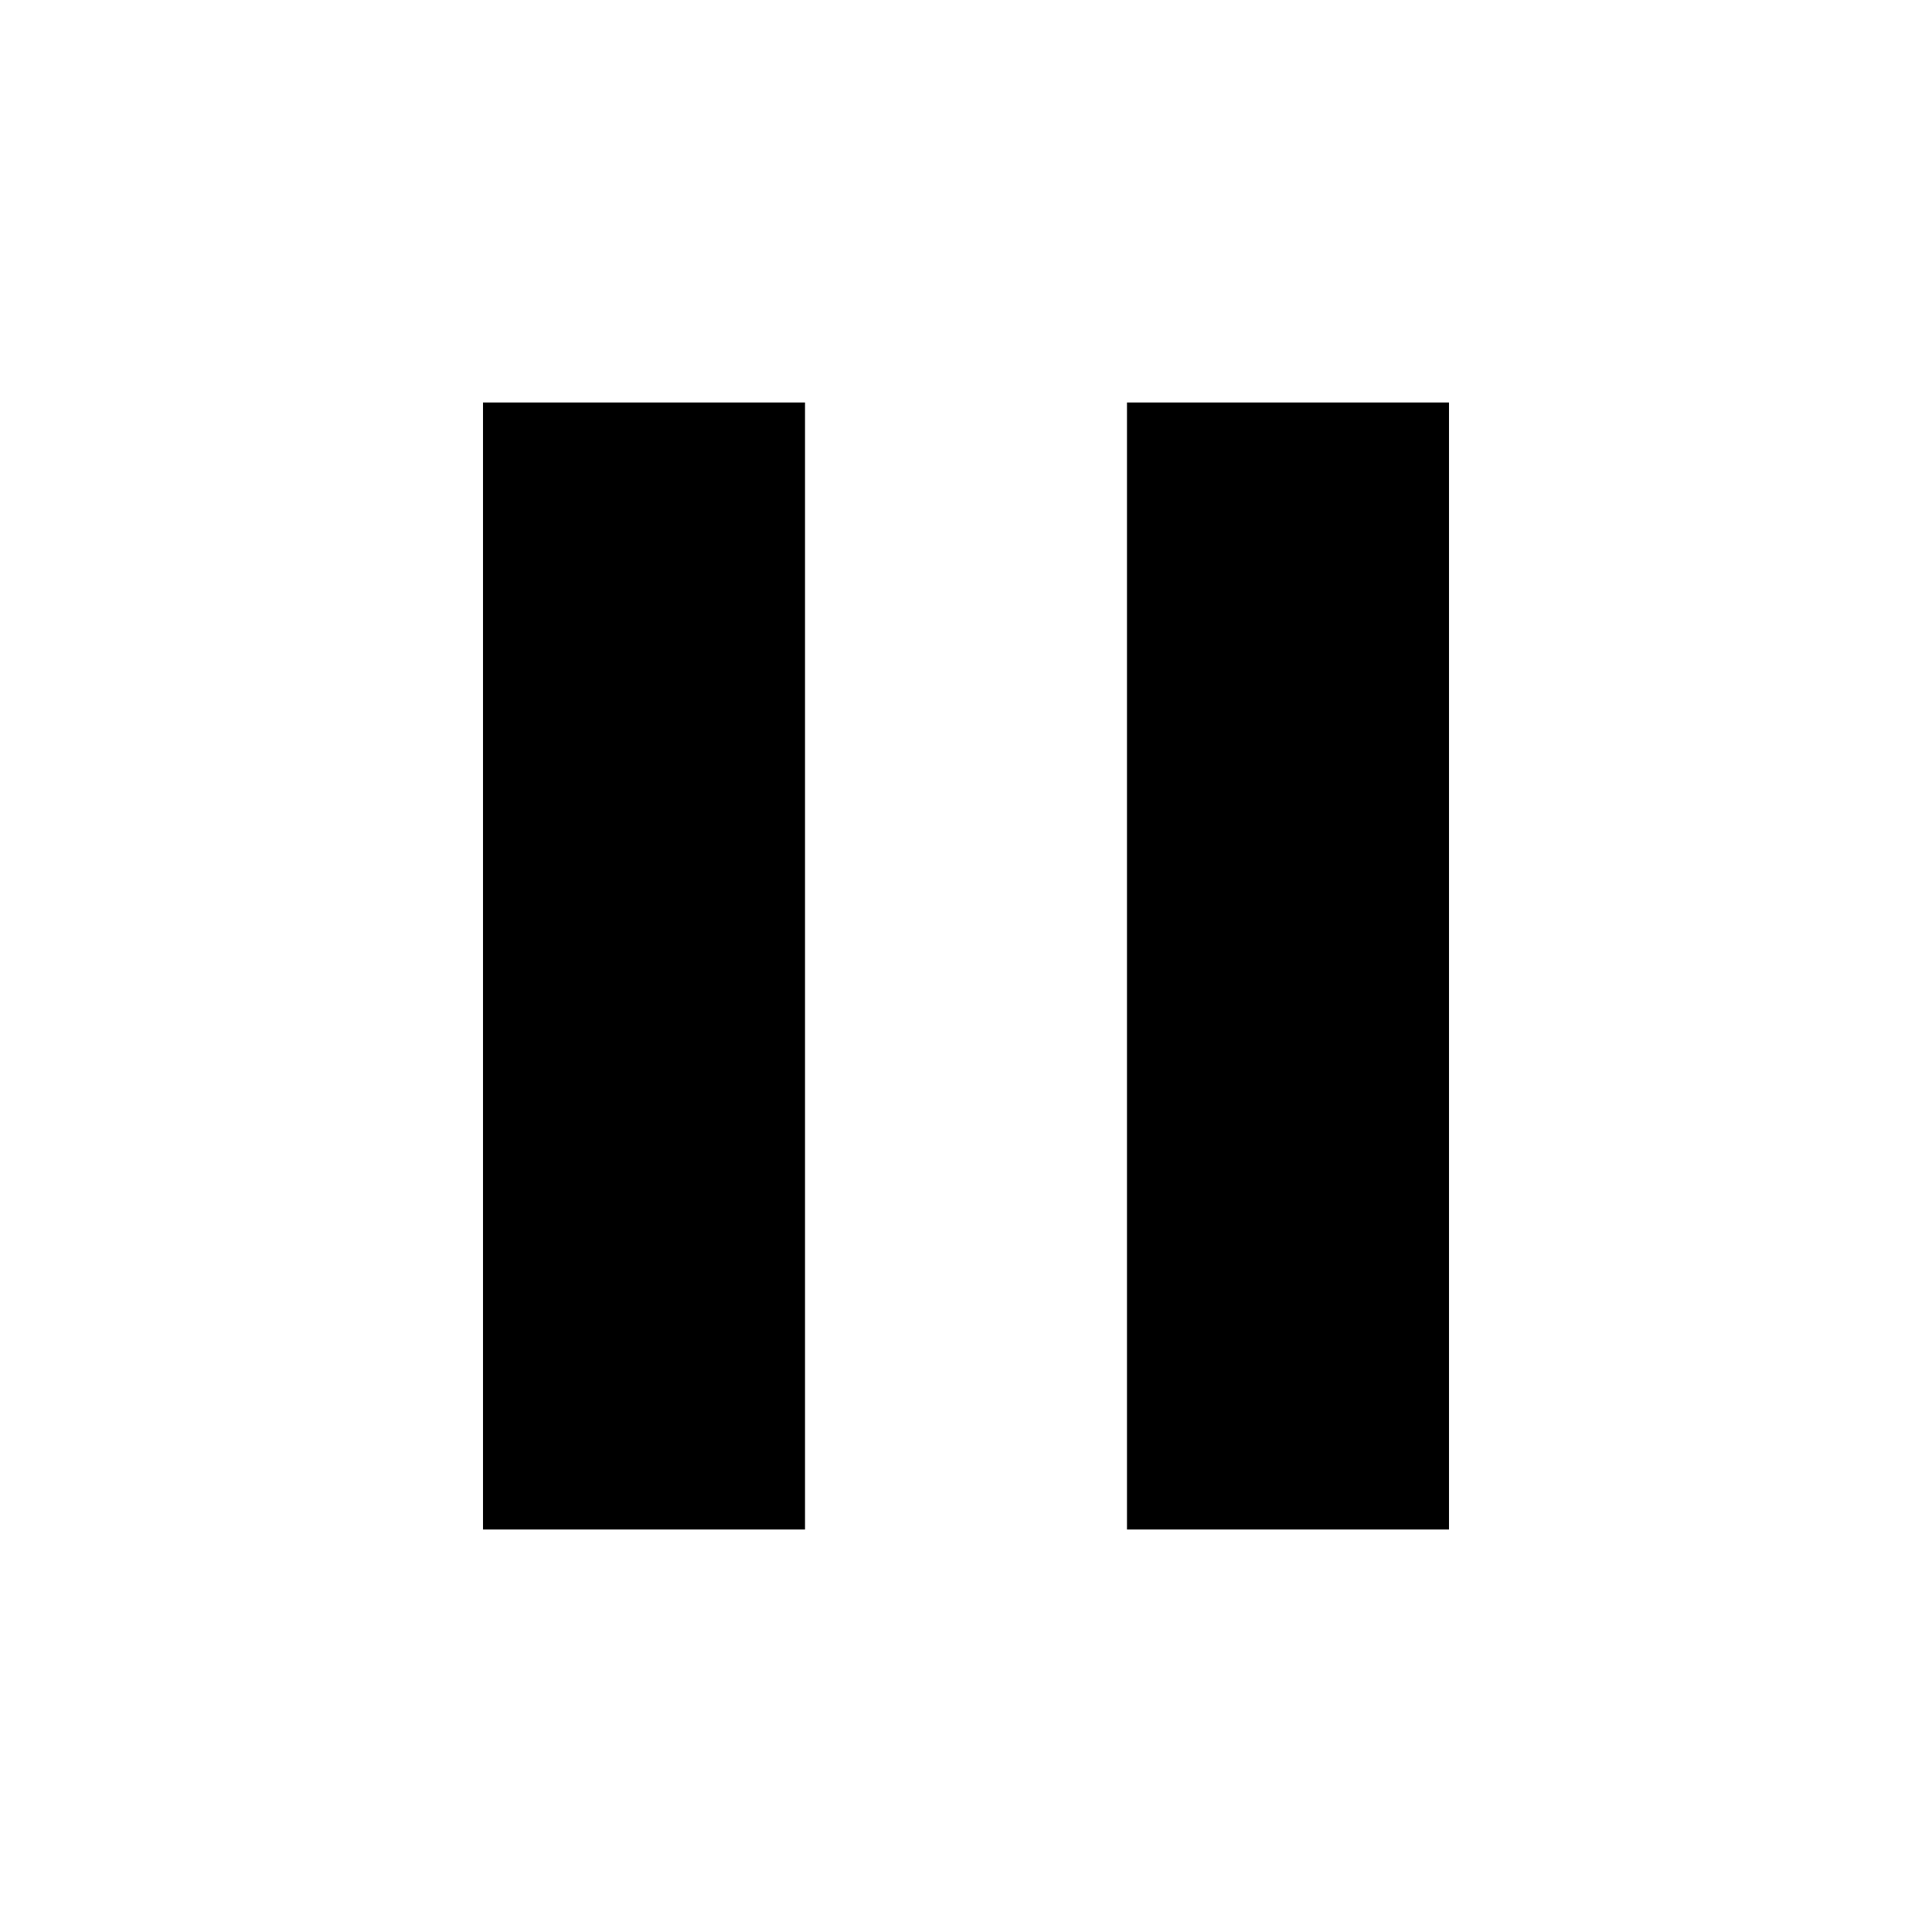
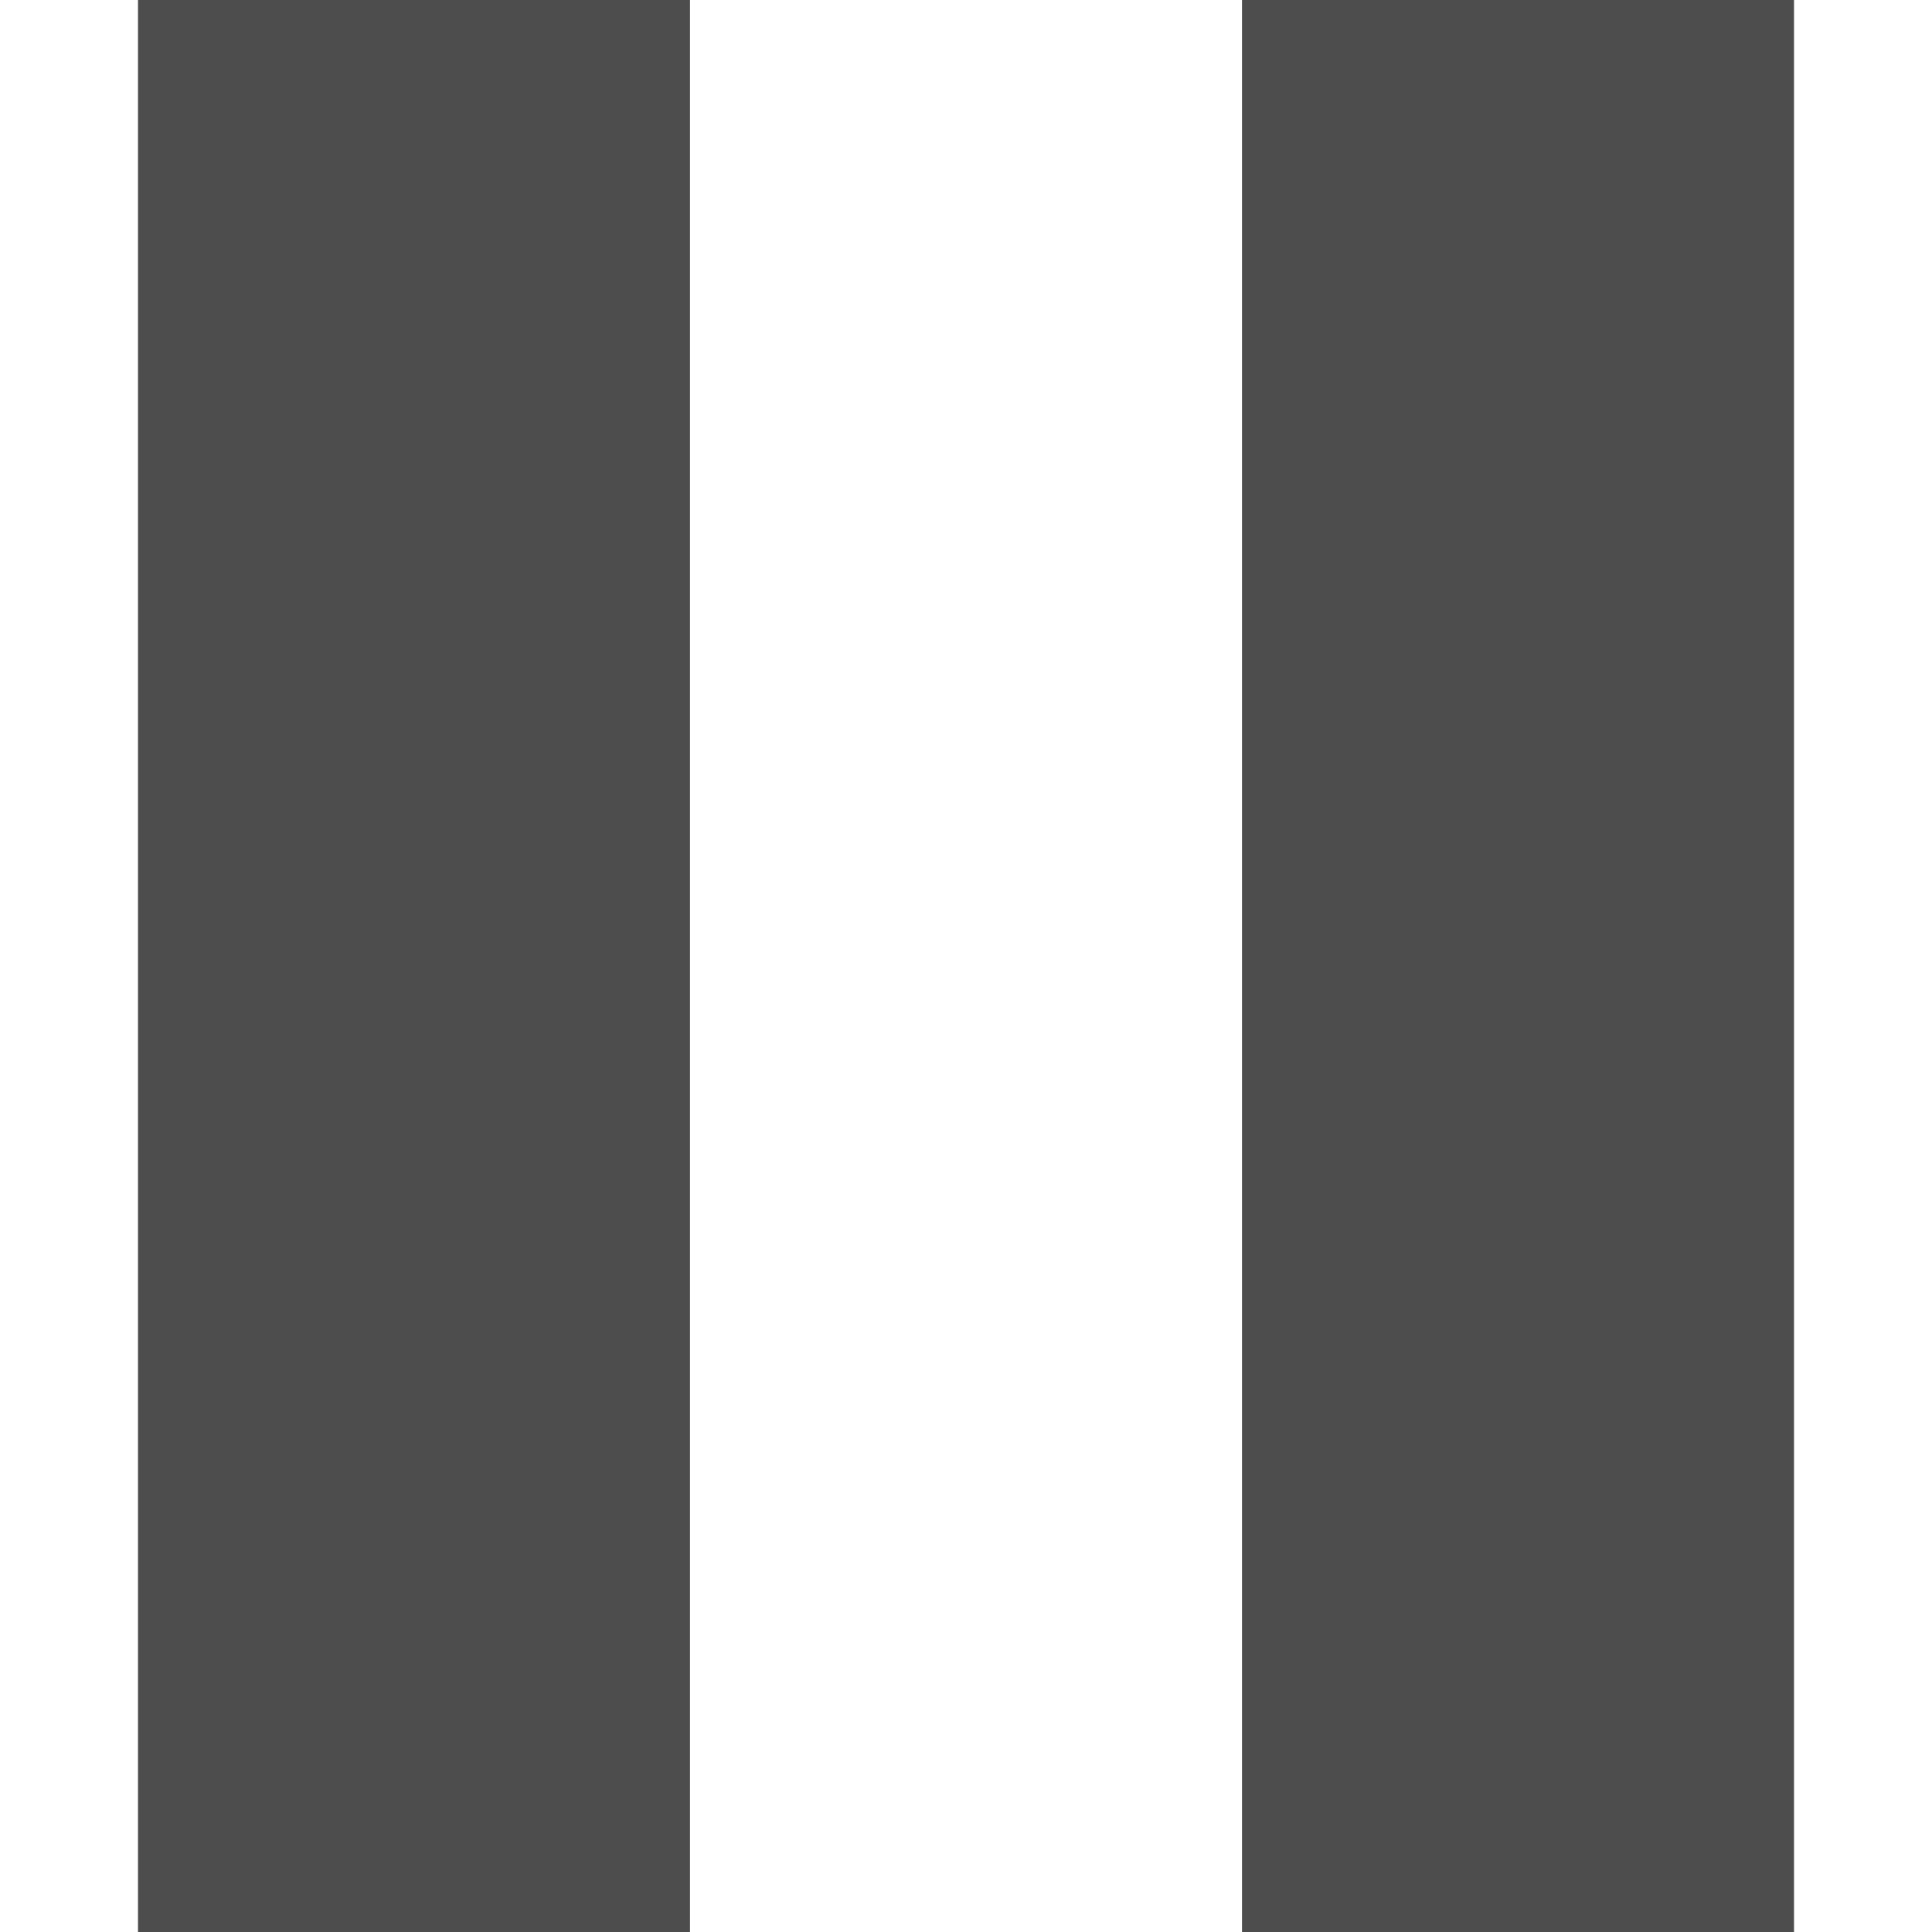
- <svg xmlns="http://www.w3.org/2000/svg" fill="#000000" height="24" viewBox="0 0 24 24" width="24">
-   <path d="M6 19h4V5H6v14zm8-14v14h4V5h-4z" />
-   <path d="M0 0h24v24H0z" fill="none" />
+ <svg xmlns="http://www.w3.org/2000/svg" version="1.1" id="Capa_1" x="0px" y="0px" width="357px" height="357px" viewBox="0 0 357 357" style="enable-background:new 0 0 357 357;" xml:space="preserve">
+   <defs id="defs40" />
+   <g id="g3" style="fill:#4d4d4d;fill-opacity:1">
+     <g id="pause" style="fill:#4d4d4d;fill-opacity:1">
+       <path d="M25.5,357h102V0h-102V357z M229.5,0v357h102V0H229.5z" id="path6" style="fill:#4d4d4d;fill-opacity:1" />
+     </g>
+   </g>
+   <g id="g8" />
+   <g id="g10" />
+   <g id="g12" />
+   <g id="g14" />
+   <g id="g16" />
+   <g id="g18" />
+   <g id="g20" />
+   <g id="g22" />
+   <g id="g24" />
+   <g id="g26" />
+   <g id="g28" />
+   <g id="g30" />
+   <g id="g32" />
+   <g id="g34" />
+   <g id="g36" />
</svg>
